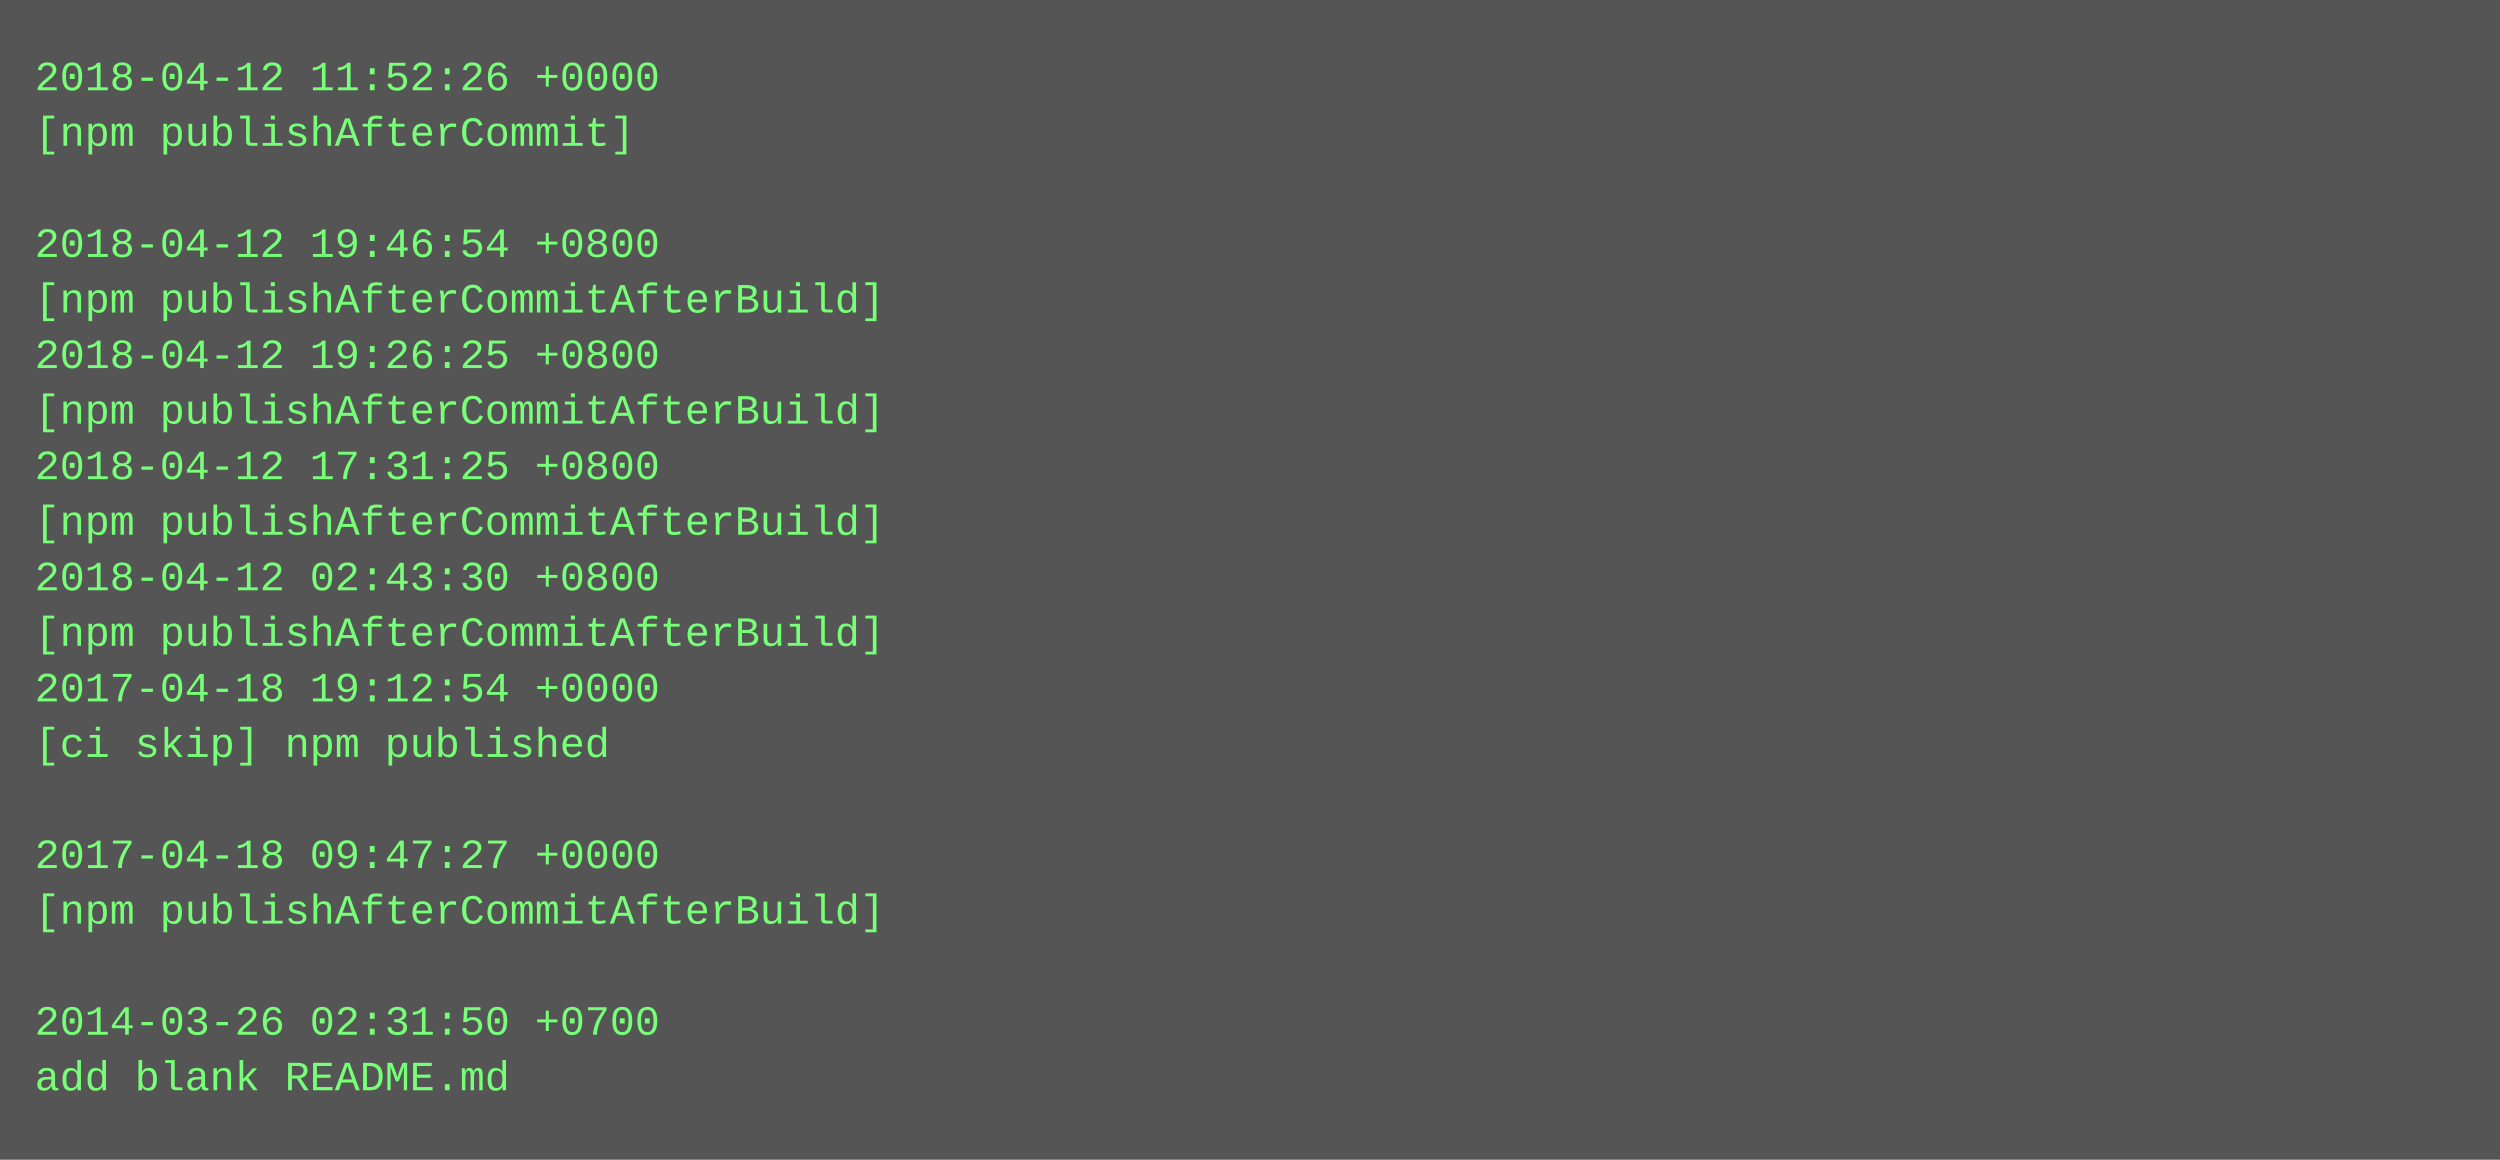
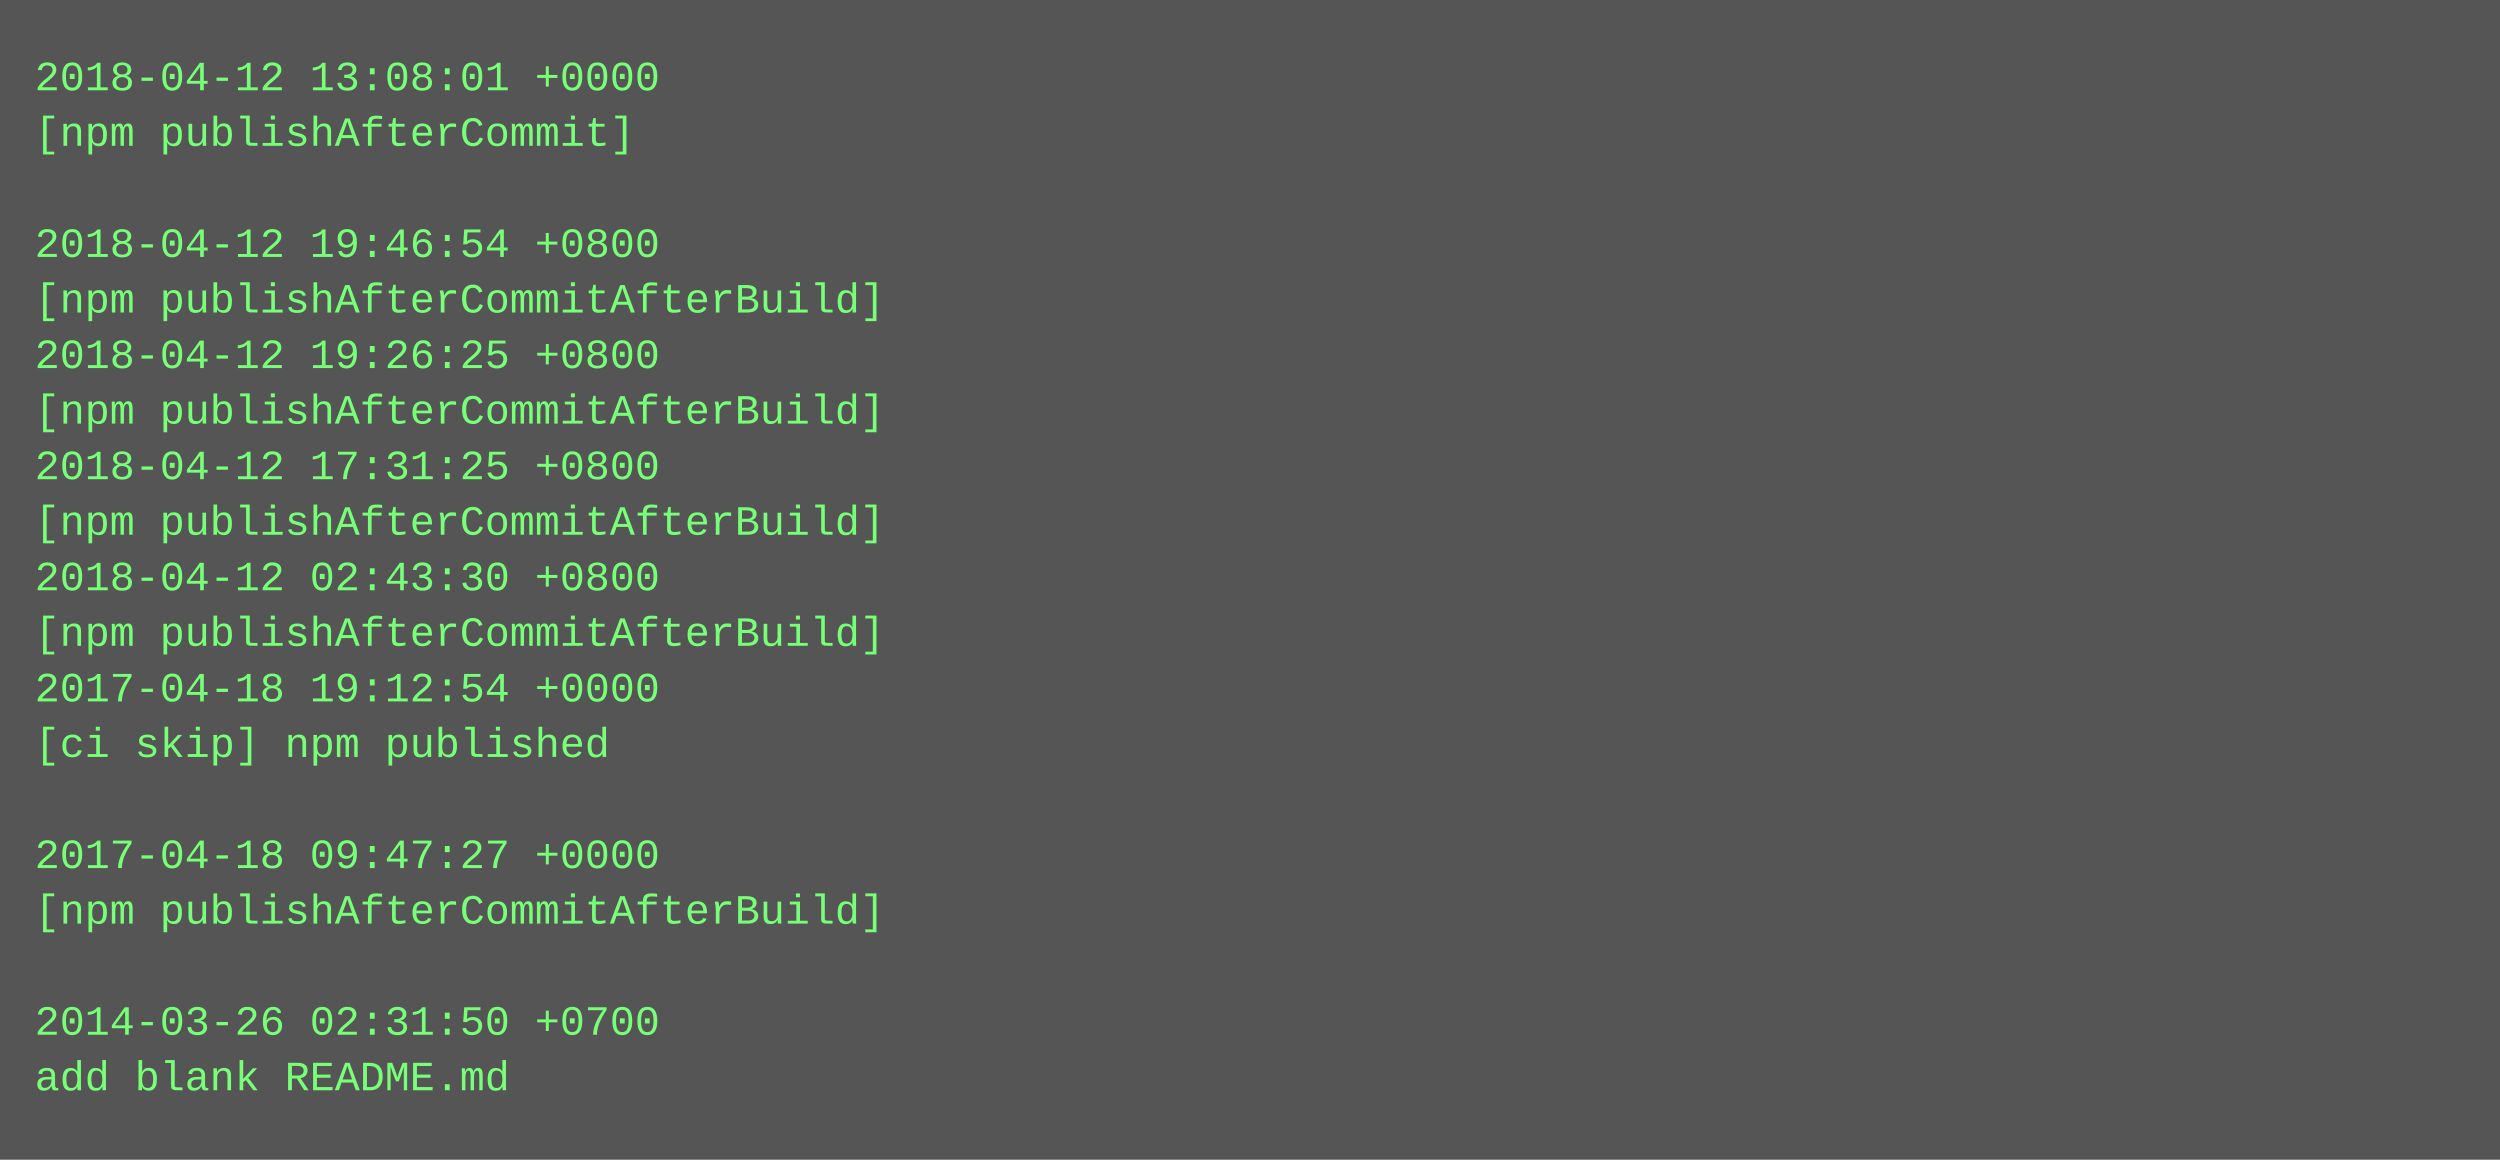
<svg xmlns="http://www.w3.org/2000/svg" height="334" width="720">
  <rect height="334" fill="#555" width="720" />
  <text fill="#7f7" font-family="Courier New" font-size="12" xml:space="preserve">
-     <tspan x="10" y="26">2018-04-12 11:52:26 +0000</tspan>
+     <tspan x="10" y="26">2018-04-12 13:08:01 +0000</tspan>
    <tspan x="10" y="42">[npm publishAfterCommit]</tspan>
    <tspan x="10" y="58" />
    <tspan x="10" y="74">2018-04-12 19:46:54 +0800</tspan>
    <tspan x="10" y="90">[npm publishAfterCommitAfterBuild]</tspan>
    <tspan x="10" y="106">2018-04-12 19:26:25 +0800</tspan>
    <tspan x="10" y="122">[npm publishAfterCommitAfterBuild]</tspan>
    <tspan x="10" y="138">2018-04-12 17:31:25 +0800</tspan>
    <tspan x="10" y="154">[npm publishAfterCommitAfterBuild]</tspan>
    <tspan x="10" y="170">2018-04-12 02:43:30 +0800</tspan>
    <tspan x="10" y="186">[npm publishAfterCommitAfterBuild]</tspan>
    <tspan x="10" y="202">2017-04-18 19:12:54 +0000</tspan>
    <tspan x="10" y="218">[ci skip] npm published</tspan>
    <tspan x="10" y="234" />
    <tspan x="10" y="250">2017-04-18 09:47:27 +0000</tspan>
    <tspan x="10" y="266">[npm publishAfterCommitAfterBuild]</tspan>
    <tspan x="10" y="282" />
    <tspan x="10" y="298">2014-03-26 02:31:50 +0700</tspan>
    <tspan x="10" y="314">add blank README.md</tspan>
  </text>
</svg>
